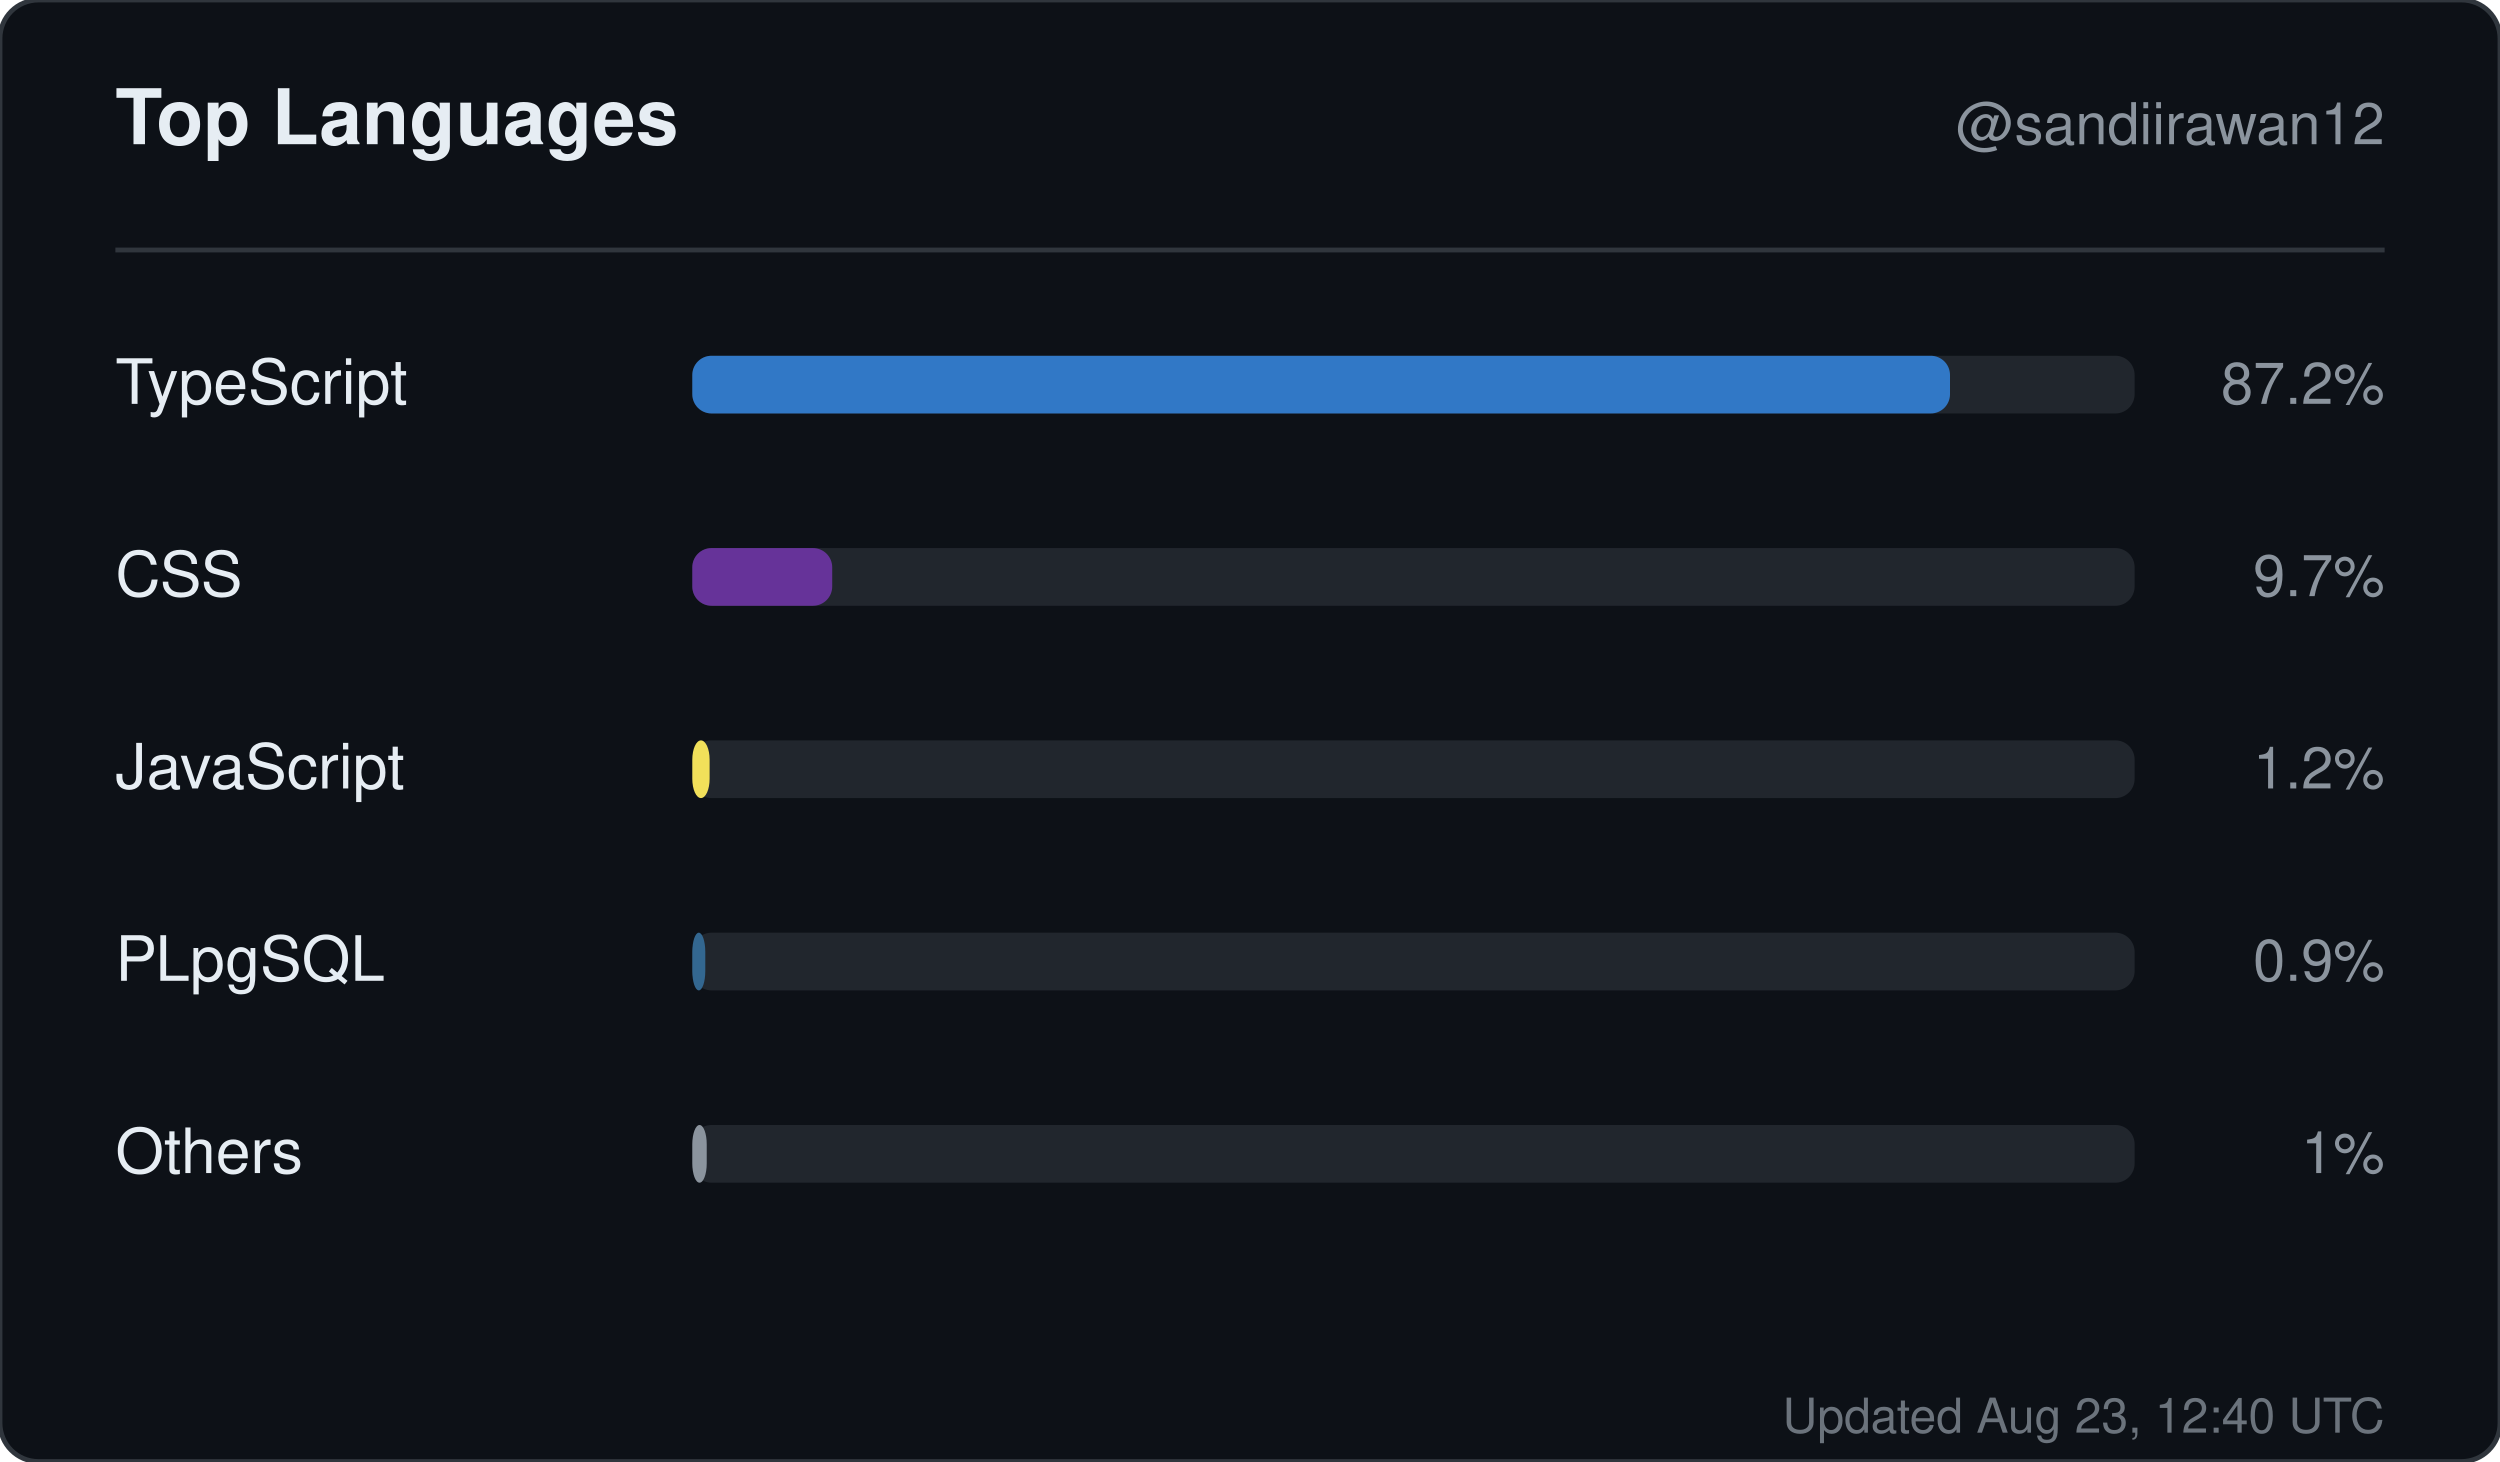
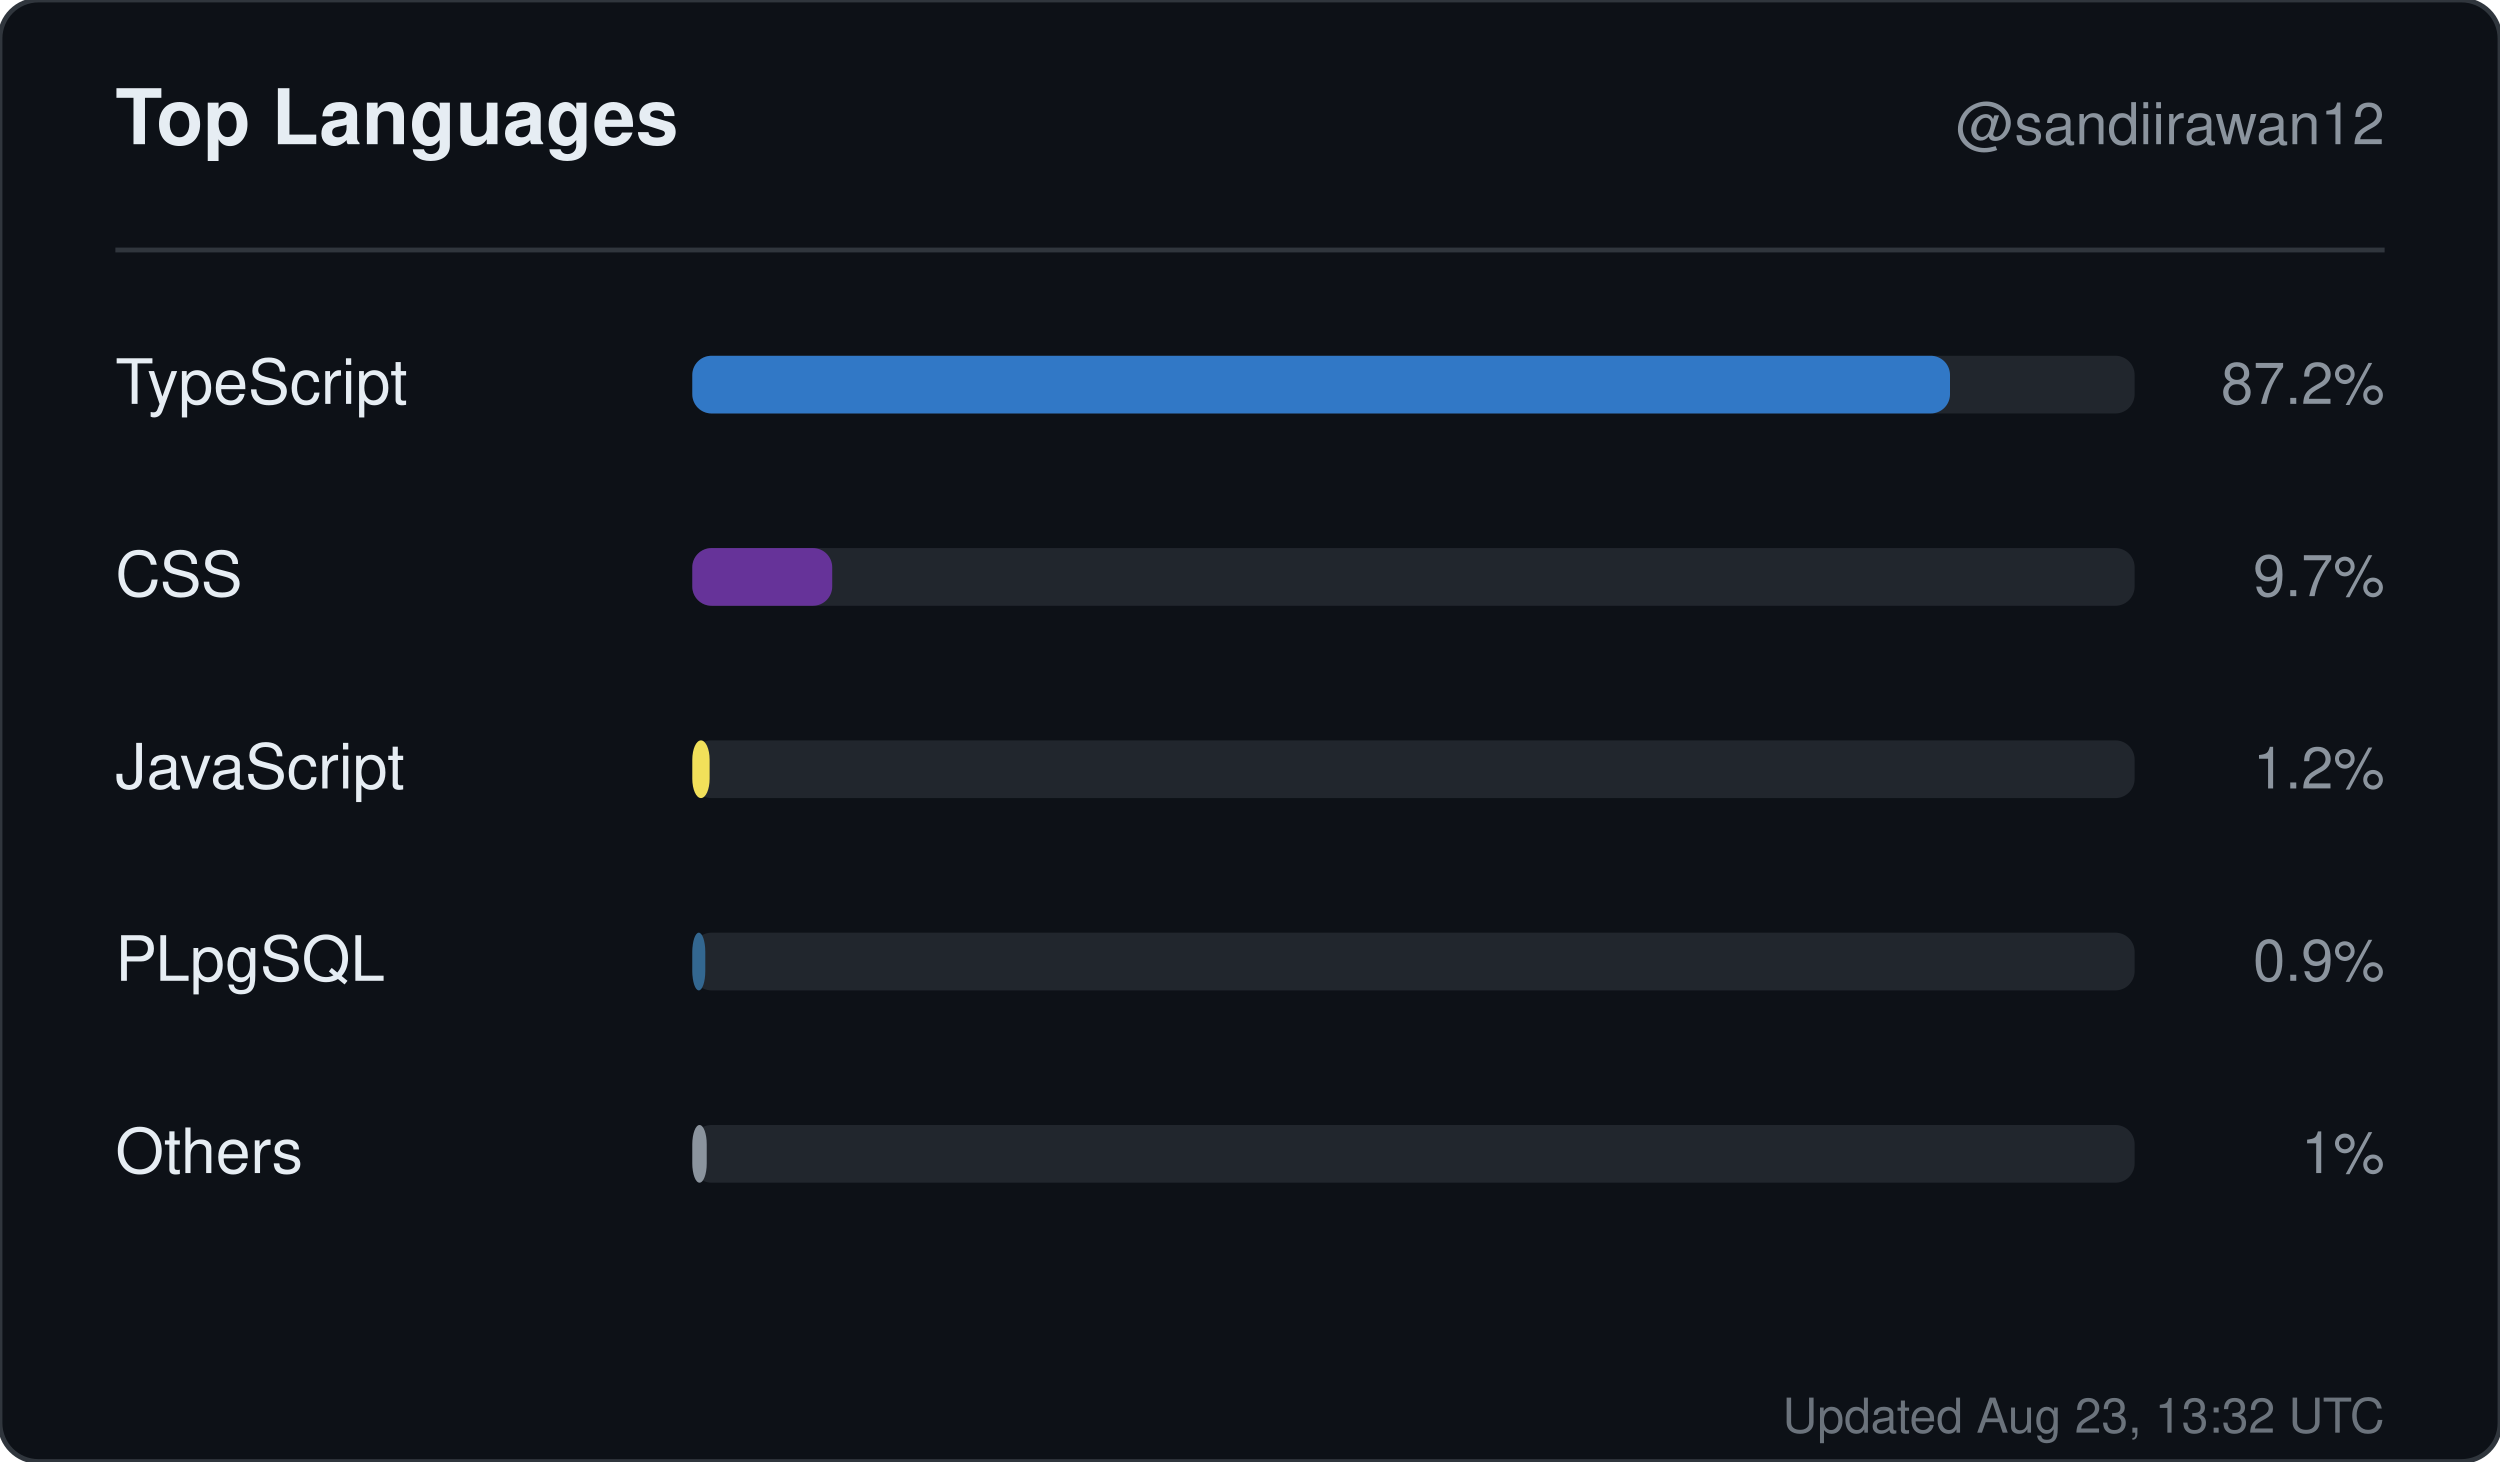
<svg xmlns="http://www.w3.org/2000/svg" width="520" height="304" viewBox="0 0 520 304" role="img" aria-label="Top languages for sandiirawan12">
  <rect width="520" height="304" rx="8" fill="#0d1117" stroke="#30363d" />
  <g font-family="-apple-system, BlinkMacSystemFont, Segoe UI, Helvetica, Arial, sans-serif">
    <text x="24" y="30" fill="#e6edf3" font-size="16" font-weight="700">Top Languages</text>
    <text x="496" y="30" fill="#8b949e" font-size="12" text-anchor="end">@sandiirawan12</text>
    <line x1="24" y1="52" x2="496" y2="52" stroke="#30363d" />
    <text x="24" y="84" fill="#e6edf3" font-size="13">TypeScript</text>
    <rect x="144" y="74" width="300" height="12" rx="4" fill="#21262d" />
    <rect x="144" y="74" width="261.6" height="12" rx="4" fill="#3178c6" />
    <text x="496" y="84" fill="#8b949e" font-size="12" text-anchor="end">87.2%</text>
    <text x="24" y="124" fill="#e6edf3" font-size="13">CSS</text>
    <rect x="144" y="114" width="300" height="12" rx="4" fill="#21262d" />
    <rect x="144" y="114" width="29.1" height="12" rx="4" fill="#663399" />
    <text x="496" y="124" fill="#8b949e" font-size="12" text-anchor="end">9.7%</text>
    <text x="24" y="164" fill="#e6edf3" font-size="13">JavaScript</text>
    <rect x="144" y="154" width="300" height="12" rx="4" fill="#21262d" />
    <rect x="144" y="154" width="3.6" height="12" rx="4" fill="#f1e05a" />
    <text x="496" y="164" fill="#8b949e" font-size="12" text-anchor="end">1.2%</text>
    <text x="24" y="204" fill="#e6edf3" font-size="13">PLpgSQL</text>
    <rect x="144" y="194" width="300" height="12" rx="4" fill="#21262d" />
    <rect x="144" y="194" width="2.7" height="12" rx="4" fill="#336790" />
    <text x="496" y="204" fill="#8b949e" font-size="12" text-anchor="end">0.9%</text>
    <text x="24" y="244" fill="#e6edf3" font-size="13">Others</text>
    <rect x="144" y="234" width="300" height="12" rx="4" fill="#21262d" />
    <rect x="144" y="234" width="3" height="12" rx="4" fill="#8b949e" />
    <text x="496" y="244" fill="#8b949e" font-size="12" text-anchor="end">1%</text>
-     <text x="496" y="298" fill="#8b949e" font-size="10" text-anchor="end" opacity="0.75">Updated Aug 23, 12:40 UTC</text>
+     <text x="496" y="298" fill="#8b949e" font-size="10" text-anchor="end" opacity="0.75">Updated Aug 23, 13:32 UTC</text>
  </g>
</svg>
